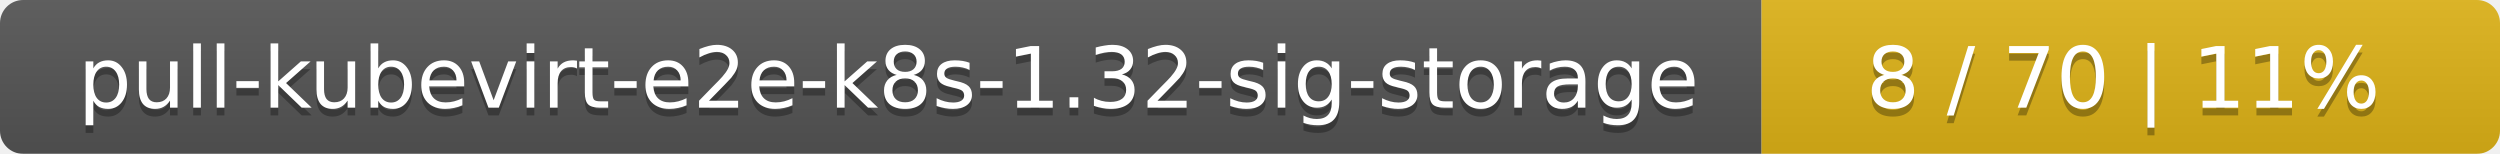
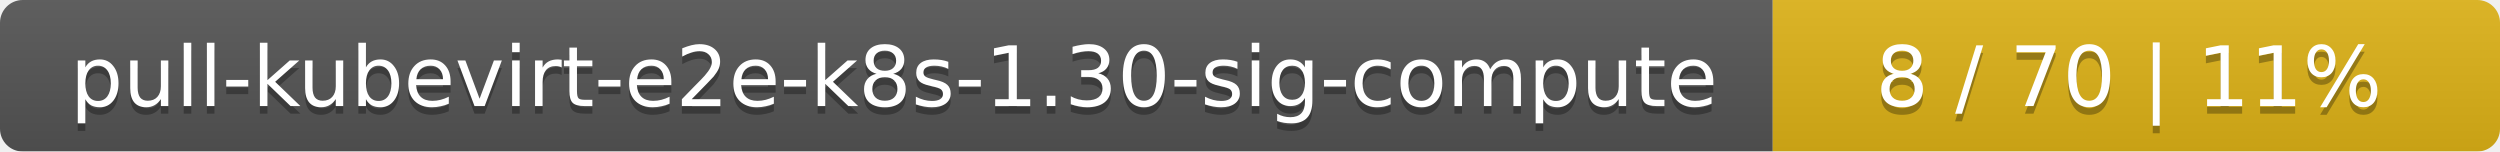
- <svg xmlns="http://www.w3.org/2000/svg" width="325" height="20">
+ <svg xmlns="http://www.w3.org/2000/svg" width="330" height="20">
  <linearGradient id="smooth" x2="0" y2="100%">
    <stop offset="0" stop-color="#bbb" stop-opacity=".1" />
    <stop offset="1" stop-opacity=".1" />
  </linearGradient>
  <mask id="round">
-     <rect width="325" height="20" rx="3" fill="#fff" />
+     <rect width="330" height="20" rx="3" fill="#fff" />
  </mask>
  <g mask="url(#round)">
-     <rect width="229" height="20" fill="#555" />
-     <rect x="229" width="96" height="20" fill="#dfb317" />
-     <rect width="325" height="20" fill="url(#smooth)" />
+     <rect width="234" height="20" fill="#555" />
+     <rect x="234" width="96" height="20" fill="#dfb317" />
+     <rect width="330" height="20" fill="url(#smooth)" />
  </g>
  <g fill="#fff" text-anchor="middle" font-family="DejaVu Sans,Verdana,Geneva,sans-serif" font-size="11">
-     <text x="115.5" y="15" fill="#010101" fill-opacity=".3">pull-kubevirt-e2e-k8s-1.32-sig-storage</text>
-     <text x="115.5" y="14">pull-kubevirt-e2e-k8s-1.32-sig-storage</text>
-     <text x="276" y="15" fill="#010101" fill-opacity=".3">8 / 70    |    11%</text>
-     <text x="276" y="14">8 / 70    |    11%</text>
+     <text x="118" y="15" fill="#010101" fill-opacity=".3">pull-kubevirt-e2e-k8s-1.30-sig-compute</text>
+     <text x="118" y="14">pull-kubevirt-e2e-k8s-1.30-sig-compute</text>
+     <text x="281" y="15" fill="#010101" fill-opacity=".3">8 / 70    |    11%</text>
+     <text x="281" y="14">8 / 70    |    11%</text>
  </g>
</svg>
